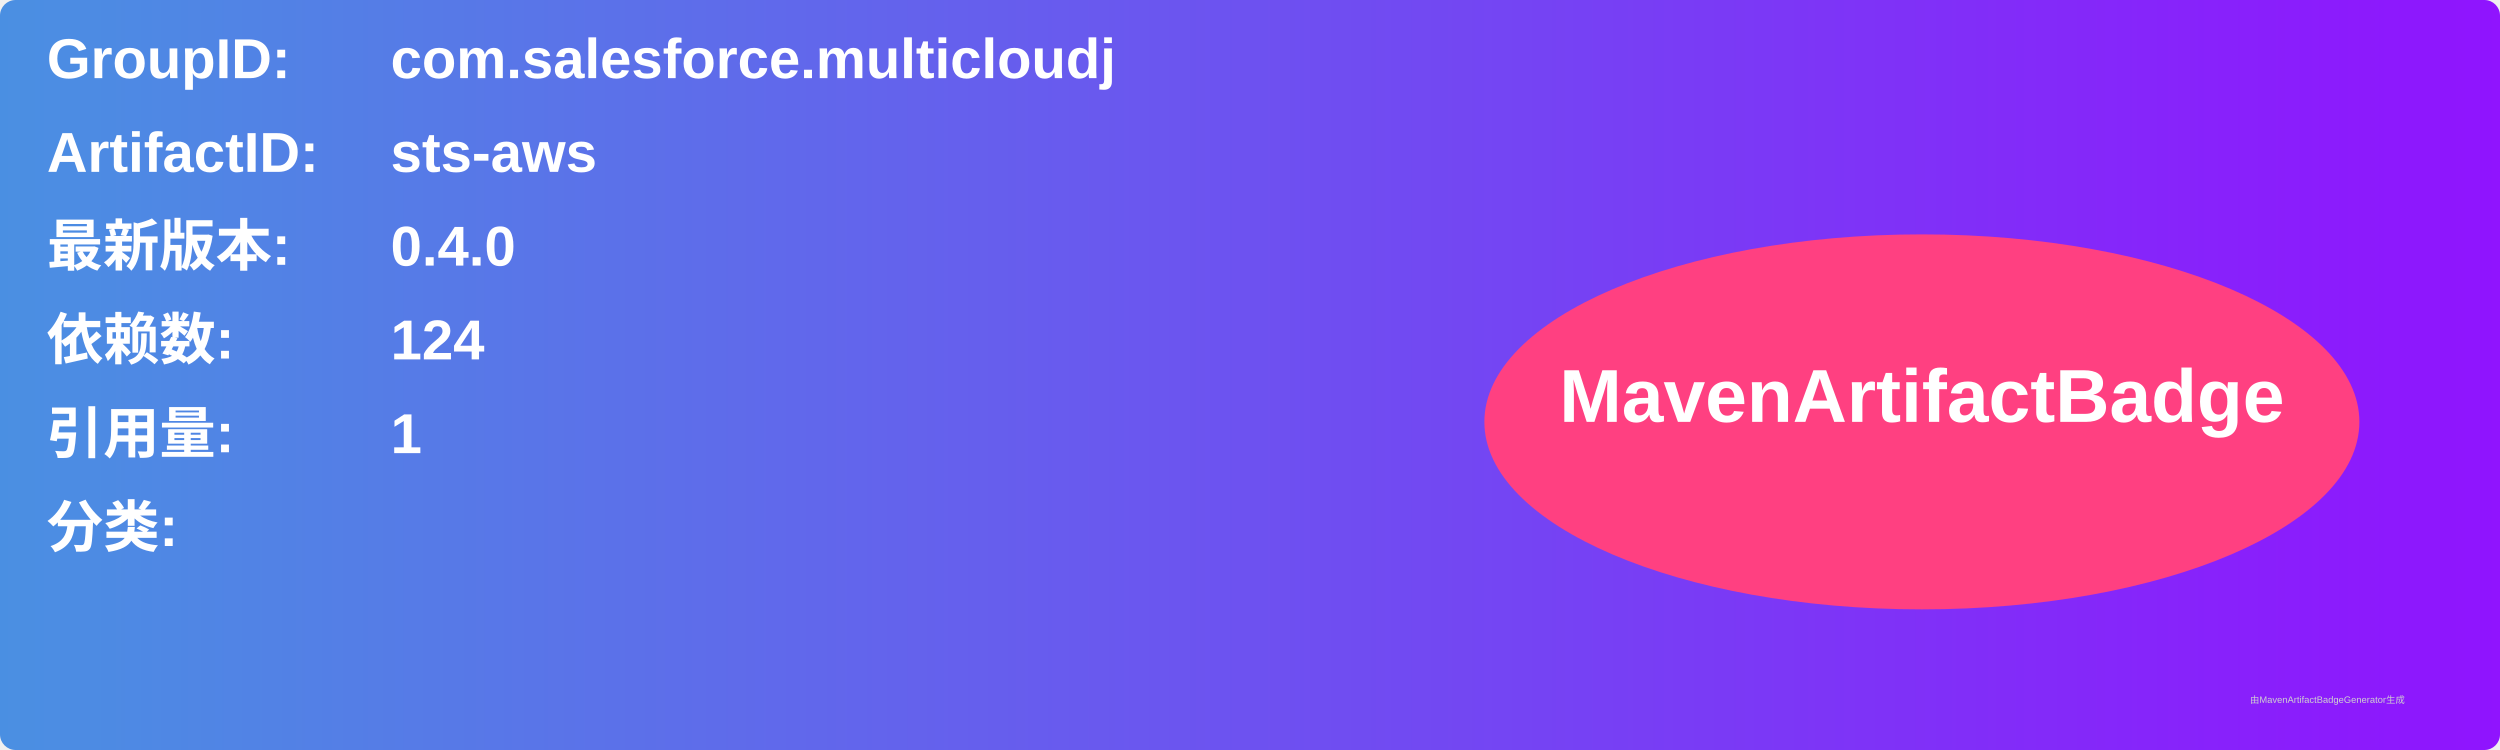
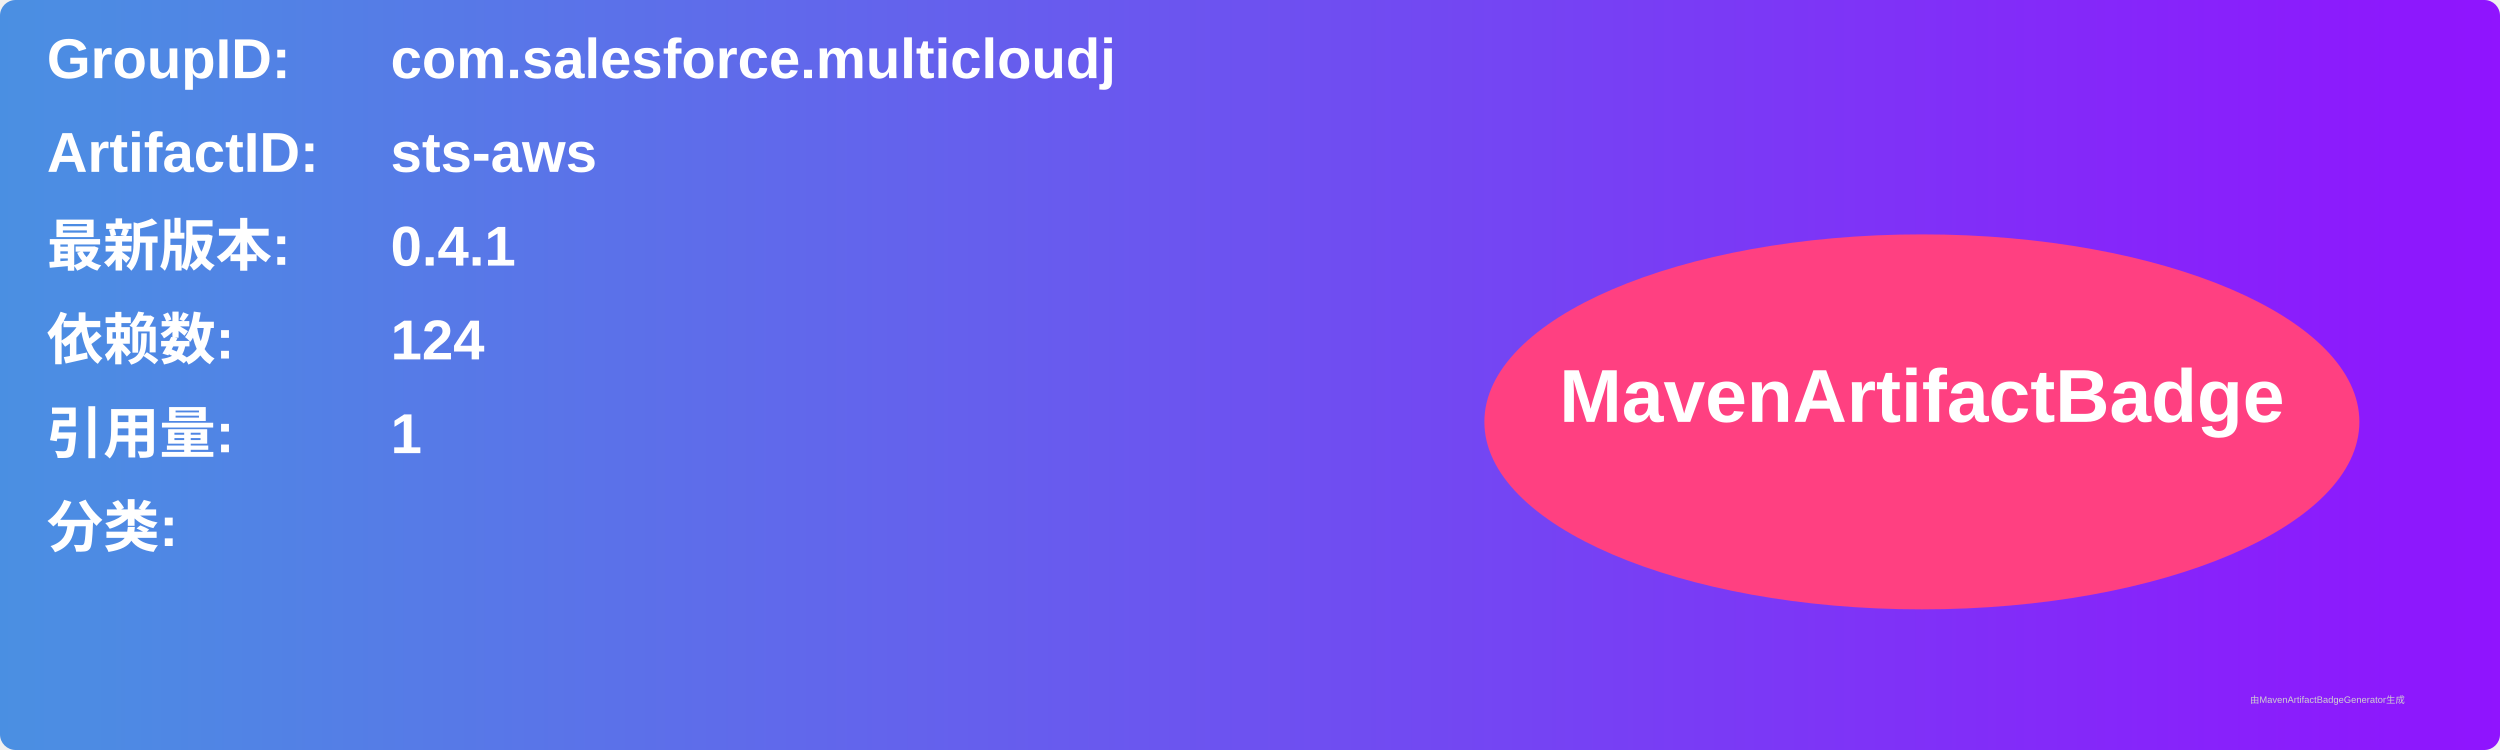
<svg xmlns="http://www.w3.org/2000/svg" width="800" height="240" viewBox="0 0 800 240">
  <linearGradient id="grad" x1="0%" y1="0%" x2="100%" y2="0%">
    <stop offset="0%" stop-color="#4a90e2" />
    <stop offset="100%" stop-color="#9013fe" />
  </linearGradient>
  <rect width="100%" height="100%" rx="5" ry="5" fill="url(#grad)" />
  <g transform="translate(15, 15)">
    <text x="0" y="10" font-family="Arial" font-size="18" fill="white" font-weight="bold" width="260">GroupID:</text>
    <text x="110" y="10" font-family="Arial" font-size="18" fill="white" font-weight="bold" width="460">com.salesforce.multicloudj</text>
    <text x="0" y="40" font-family="Arial" font-size="18" fill="white" font-weight="bold" width="260">ArtifactID:</text>
    <text x="110" y="40" font-family="Arial" font-size="18" fill="white" font-weight="bold" width="460">sts-aws</text>
    <text x="0" y="70" font-family="Arial" font-size="18" fill="white" font-weight="bold">最新版本:</text>
    <text x="110" y="70" font-family="Arial" font-size="18" fill="white" font-weight="bold">
-       <tspan font-weight="bold">0.4.0</tspan>
+       <tspan font-weight="bold">0.4.1</tspan>
    </text>
    <text x="0" y="100" font-family="Arial" font-size="18" fill="white" font-weight="bold">依赖数: </text>
    <text x="110" y="100" font-family="Arial" font-size="18" fill="white">
      <tspan font-weight="bold">124</tspan>
    </text>
    <text x="0" y="130" font-family="Arial" font-size="18" fill="white" font-weight="bold">引用量: </text>
    <text x="110" y="130" font-family="Arial" font-size="18" fill="white">
      <tspan font-weight="bold">1</tspan>
    </text>
    <text x="0" y="160" font-family="Arial" font-size="18" fill="white" font-weight="bold">分类:</text>
    <text x="10" y="190" font-family="Arial" font-size="10" fill="white">
      <tspan font-weight="bold" />
    </text>
    <ellipse cx="600" cy="120" rx="140" ry="60" fill="#ff4081" />
    <text x="600" y="120" text-anchor="middle" font-family="Arial" font-size="24" fill="white" font-weight="bold">MavenArtifactBadge</text>
  </g>
  <text x="720" y="225" font-family="Arial" font-size="3" fill="#d0d0d0">由MavenArtifactBadgeGenerator生成</text>
</svg>
